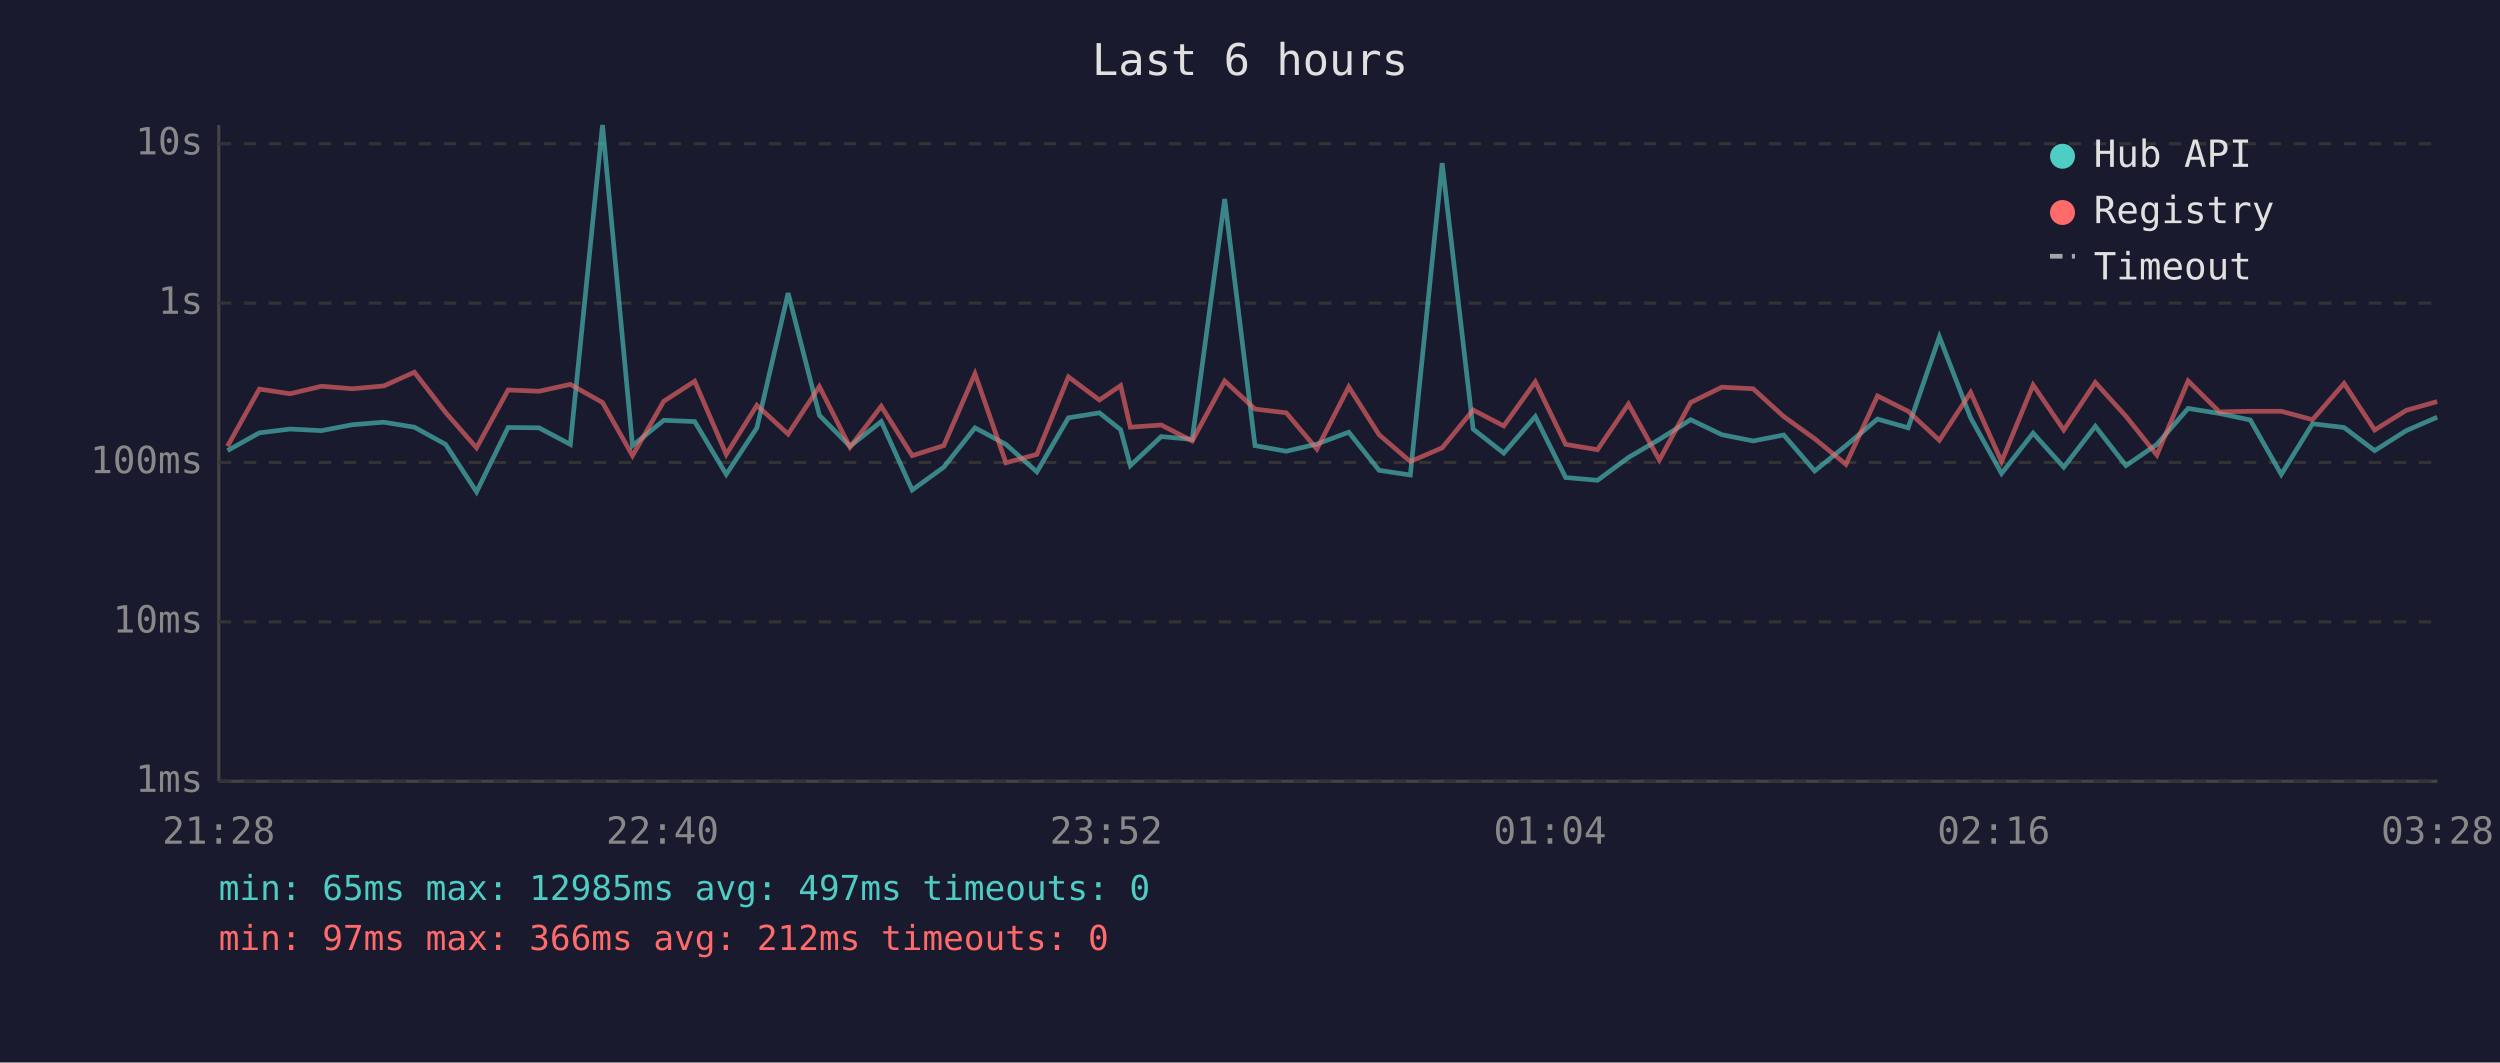
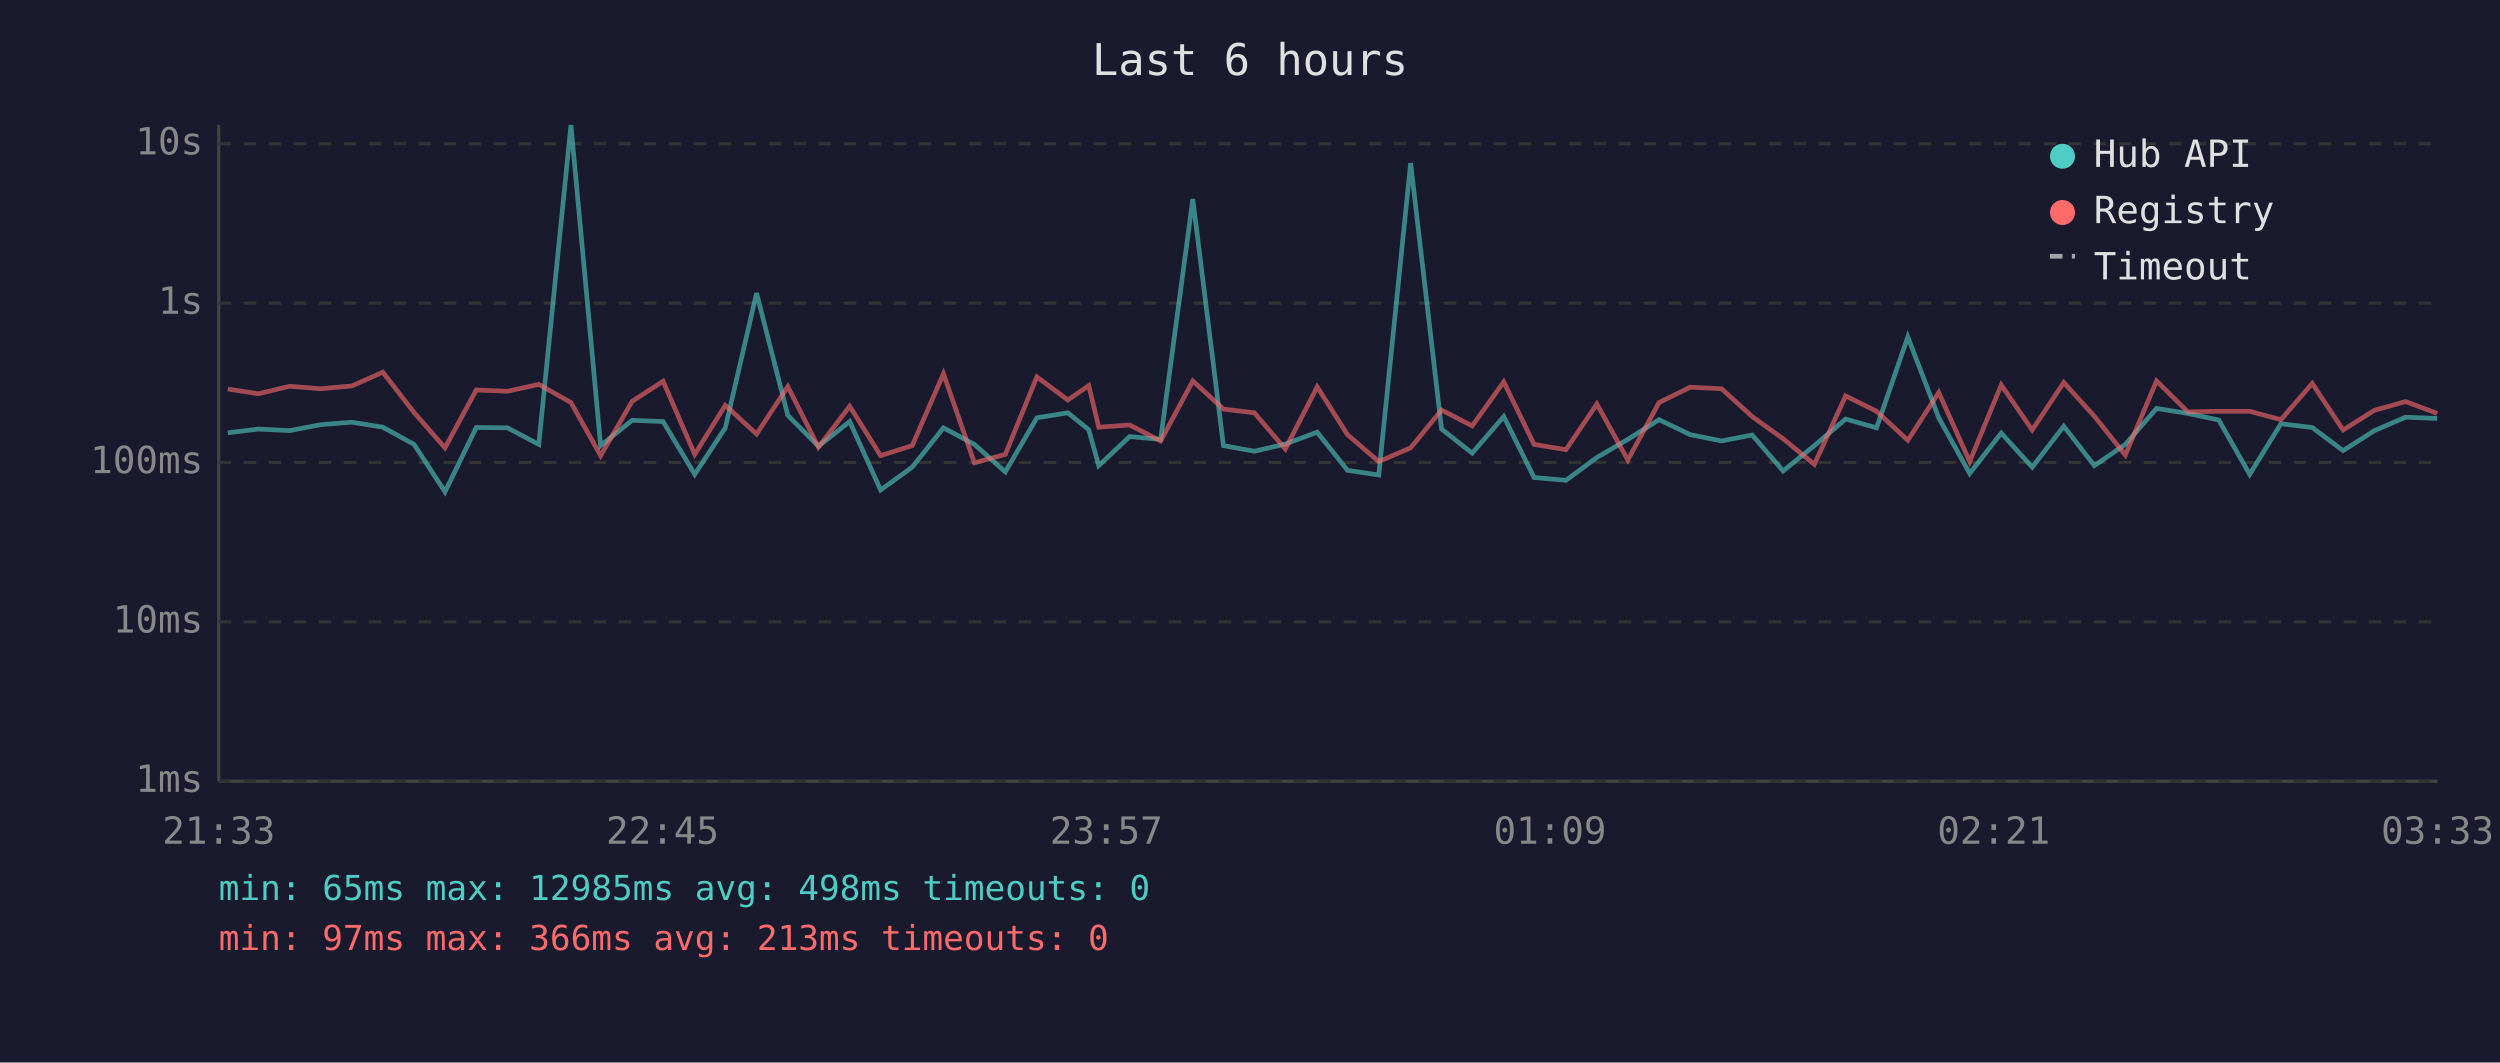
<svg xmlns="http://www.w3.org/2000/svg" viewBox="0 0 800 340" font-family="monospace" font-size="12">
  <rect width="800" height="340" fill="#1a1a2e" />
  <text x="400" y="24" fill="#e0e0e0" font-size="14" text-anchor="middle">Last 6 hours</text>
  <line x1="70" y1="40" x2="70" y2="250" stroke="#444" stroke-width="1" />
  <line x1="70" y1="250" x2="780" y2="250" stroke="#444" stroke-width="1" />
  <line x1="70" y1="250" x2="780" y2="250" stroke="#333" stroke-width="1" stroke-dasharray="4" />
  <text x="65" y="250" fill="#888" text-anchor="end" dominant-baseline="middle">1ms</text>
  <line x1="70" y1="199" x2="780" y2="199" stroke="#333" stroke-width="1" stroke-dasharray="4" />
  <text x="65" y="199" fill="#888" text-anchor="end" dominant-baseline="middle">10ms</text>
  <line x1="70" y1="148" x2="780" y2="148" stroke="#333" stroke-width="1" stroke-dasharray="4" />
  <text x="65" y="148" fill="#888" text-anchor="end" dominant-baseline="middle">100ms</text>
  <line x1="70" y1="97" x2="780" y2="97" stroke="#333" stroke-width="1" stroke-dasharray="4" />
  <text x="65" y="97" fill="#888" text-anchor="end" dominant-baseline="middle">1s</text>
  <line x1="70" y1="46" x2="780" y2="46" stroke="#333" stroke-width="1" stroke-dasharray="4" />
  <text x="65" y="46" fill="#888" text-anchor="end" dominant-baseline="middle">10s</text>
-   <text x="70" y="270" fill="#888" text-anchor="middle">21:28</text>
-   <text x="212" y="270" fill="#888" text-anchor="middle">22:40</text>
-   <text x="354" y="270" fill="#888" text-anchor="middle">23:52</text>
-   <text x="496" y="270" fill="#888" text-anchor="middle">01:04</text>
-   <text x="638" y="270" fill="#888" text-anchor="middle">02:16</text>
-   <text x="780" y="270" fill="#888" text-anchor="middle">03:28</text>
-   <polyline points="72.8,144.2 83.0,138.5 92.8,137.3 102.9,137.8 112.8,135.9 122.8,135.1 132.6,136.7 142.6,142.2 152.5,157.4 162.6,136.8 172.5,136.9 182.5,142.2 192.8,40.0 202.4,142.6 212.4,134.5 222.3,134.9 232.4,151.8 242.2,136.9 252.2,93.8 262.2,132.9 272.0,142.8 282.0,134.9 291.9,156.8 302.0,149.5 312.0,136.9 321.9,142.2 331.8,151.0 341.9,133.7 351.8,132.1 358.6,137.5 361.7,149.0 371.6,139.7 381.5,140.6 391.9,63.7 401.6,142.6 411.6,144.4 421.4,142.1 431.6,138.3 441.3,150.5 451.3,152.0 461.5,52.2 471.4,137.3 481.2,145.0 491.3,133.3 501.0,152.8 511.2,153.7 521.1,146.4 531.0,140.6 541.0,134.3 551.0,139.1 561.0,141.1 570.8,139.2 580.7,150.7 590.7,142.6 600.8,134.1 610.6,136.9 620.6,107.8 630.6,133.7 640.5,151.5 650.6,138.6 660.4,149.5 670.5,136.4 680.3,149.0 690.2,142.2 700.2,130.7 710.2,132.3 720.1,134.4 730.0,151.8 740.0,135.6 750.1,136.8 759.9,144.2 770.0,137.8 779.9,133.5" fill="none" stroke="#4ecdc4" stroke-width="1.5" opacity="0.6" />
-   <polyline points="72.8,142.8 83.0,124.5 92.8,126.0 102.9,123.6 112.8,124.4 122.8,123.5 132.6,119.1 142.6,132.0 152.5,143.3 162.6,124.8 172.5,125.2 182.5,123.0 192.8,128.8 202.4,145.8 212.4,128.4 222.3,122.0 232.4,145.4 242.2,129.7 252.2,138.9 262.2,123.7 272.0,143.1 282.0,130.0 291.9,145.8 302.0,142.6 312.0,119.6 321.9,148.1 331.8,145.4 341.9,120.6 351.8,128.0 358.6,123.4 361.7,136.7 371.6,136.0 381.5,141.1 391.9,121.9 401.6,130.9 411.6,132.1 421.4,143.7 431.6,123.8 441.3,139.1 451.3,147.7 461.5,143.3 471.4,131.2 481.2,136.3 491.3,122.2 501.0,142.2 511.2,143.9 521.1,129.3 531.0,147.2 541.0,128.8 551.0,123.9 561.0,124.4 570.8,133.3 580.7,140.4 590.7,148.6 600.8,126.7 610.6,131.6 620.6,140.9 630.6,125.6 640.5,147.7 650.6,123.2 660.4,137.6 670.5,122.4 680.3,133.2 690.2,145.6 700.2,121.9 710.2,131.8 720.1,131.6 730.0,131.6 740.0,134.3 750.1,122.7 759.9,137.6 770.0,131.3 779.9,128.5" fill="none" stroke="#ff6b6b" stroke-width="1.5" opacity="0.6" />
+   <text x="70" y="270" fill="#888" text-anchor="middle">21:33</text>
+   <text x="212" y="270" fill="#888" text-anchor="middle">22:45</text>
+   <text x="354" y="270" fill="#888" text-anchor="middle">23:57</text>
+   <text x="496" y="270" fill="#888" text-anchor="middle">01:09</text>
+   <text x="638" y="270" fill="#888" text-anchor="middle">02:21</text>
+   <text x="780" y="270" fill="#888" text-anchor="middle">03:33</text>
+   <polyline points="72.9,138.5 82.7,137.3 92.7,137.8 102.6,135.9 112.6,135.1 122.5,136.7 132.5,142.2 142.4,157.4 152.4,136.8 162.4,136.9 172.4,142.2 182.7,40.0 192.2,142.6 202.3,134.5 212.2,134.9 222.3,151.8 232.1,136.9 242.1,93.8 252.1,132.9 261.9,142.8 271.9,134.9 281.8,156.8 291.9,149.5 301.9,136.9 311.8,142.2 321.7,151.0 331.8,133.7 341.7,132.1 348.4,137.5 351.6,149.0 361.5,139.7 371.4,140.6 381.7,63.7 391.5,142.6 401.4,144.4 411.3,142.1 421.5,138.3 431.2,150.5 441.2,152.0 451.4,52.2 461.3,137.3 471.1,145.0 481.2,133.3 490.9,152.8 501.1,153.7 511.0,146.4 520.9,140.6 530.9,134.3 540.9,139.1 550.9,141.1 560.7,139.2 570.6,150.7 580.6,142.6 590.6,134.1 600.5,136.9 610.5,107.8 620.4,133.7 630.3,151.5 640.4,138.6 650.3,149.5 660.4,136.4 670.2,149.0 680.1,142.2 690.1,130.7 700.1,132.3 710.0,134.4 719.9,151.8 729.9,135.6 739.9,136.8 749.8,144.2 759.8,137.8 769.8,133.5 779.9,133.9" fill="none" stroke="#4ecdc4" stroke-width="1.5" opacity="0.6" />
+   <polyline points="72.9,124.5 82.7,126.0 92.7,123.6 102.6,124.4 112.6,123.5 122.5,119.1 132.5,132.0 142.4,143.3 152.4,124.8 162.4,125.2 172.4,123.0 182.7,128.8 192.2,145.8 202.3,128.4 212.2,122.0 222.3,145.4 232.1,129.7 242.1,138.9 252.1,123.7 261.9,143.1 271.9,130.0 281.8,145.8 291.9,142.6 301.9,119.6 311.8,148.1 321.7,145.4 331.8,120.6 341.7,128.0 348.4,123.4 351.6,136.7 361.5,136.0 371.4,141.1 381.7,121.9 391.5,130.9 401.4,132.1 411.3,143.7 421.5,123.8 431.2,139.1 441.2,147.7 451.4,143.3 461.3,131.2 471.1,136.3 481.2,122.2 490.9,142.2 501.1,143.9 511.0,129.3 520.9,147.2 530.9,128.8 540.9,123.9 550.9,124.4 560.7,133.3 570.6,140.4 580.6,148.6 590.6,126.7 600.5,131.6 610.5,140.9 620.4,125.6 630.3,147.7 640.4,123.2 650.3,137.6 660.4,122.4 670.2,133.2 680.1,145.6 690.1,121.9 700.1,131.8 710.0,131.6 719.9,131.6 729.9,134.3 739.9,122.7 749.8,137.6 759.8,131.3 769.8,128.5 779.9,132.3" fill="none" stroke="#ff6b6b" stroke-width="1.5" opacity="0.6" />
  <circle cx="660" cy="50" r="4" fill="#4ecdc4" />
  <text x="670" y="50" fill="#e0e0e0" dominant-baseline="middle">Hub API</text>
  <circle cx="660" cy="68" r="4" fill="#ff6b6b" />
  <text x="670" y="68" fill="#e0e0e0" dominant-baseline="middle">Registry</text>
  <line x1="656" y1="82" x2="664" y2="82" stroke="#e0e0e0" stroke-width="1.5" stroke-dasharray="4,3" opacity="0.7" />
  <text x="670" y="86" fill="#e0e0e0" dominant-baseline="middle">Timeout</text>
-   <text x="70" y="288" fill="#4ecdc4" font-size="11">min: 65ms  max: 12985ms  avg: 497ms  timeouts: 0</text>
-   <text x="70" y="304" fill="#ff6b6b" font-size="11">min: 97ms  max: 366ms  avg: 212ms  timeouts: 0</text>
+   <text x="70" y="288" fill="#4ecdc4" font-size="11">min: 65ms  max: 12985ms  avg: 498ms  timeouts: 0</text>
+   <text x="70" y="304" fill="#ff6b6b" font-size="11">min: 97ms  max: 366ms  avg: 213ms  timeouts: 0</text>
</svg>
